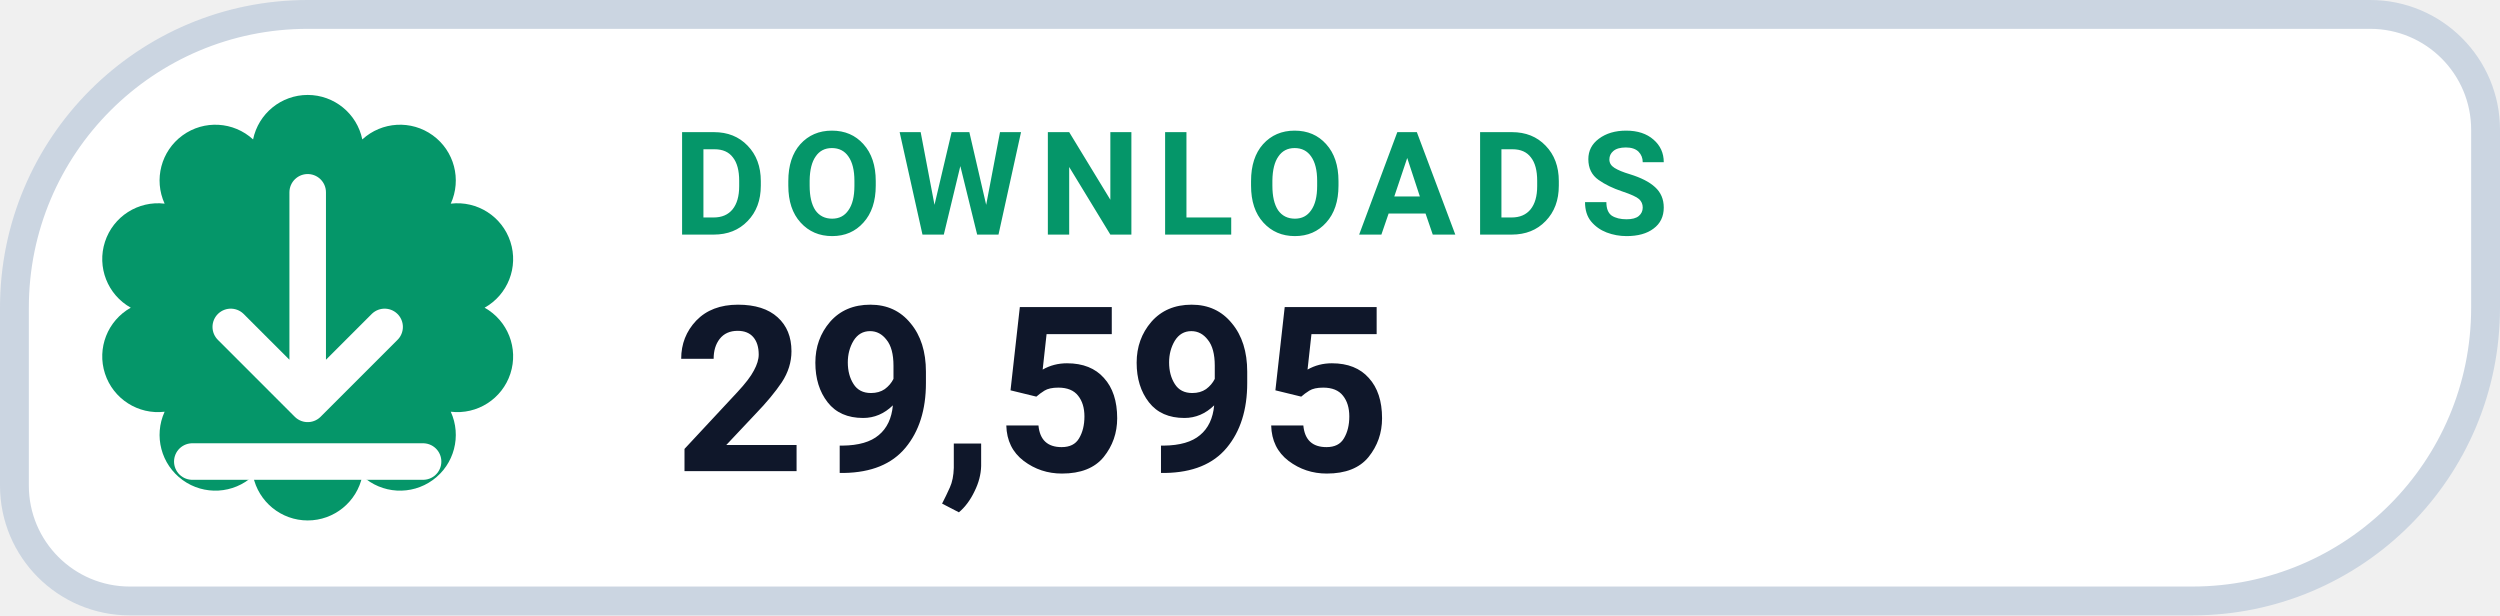
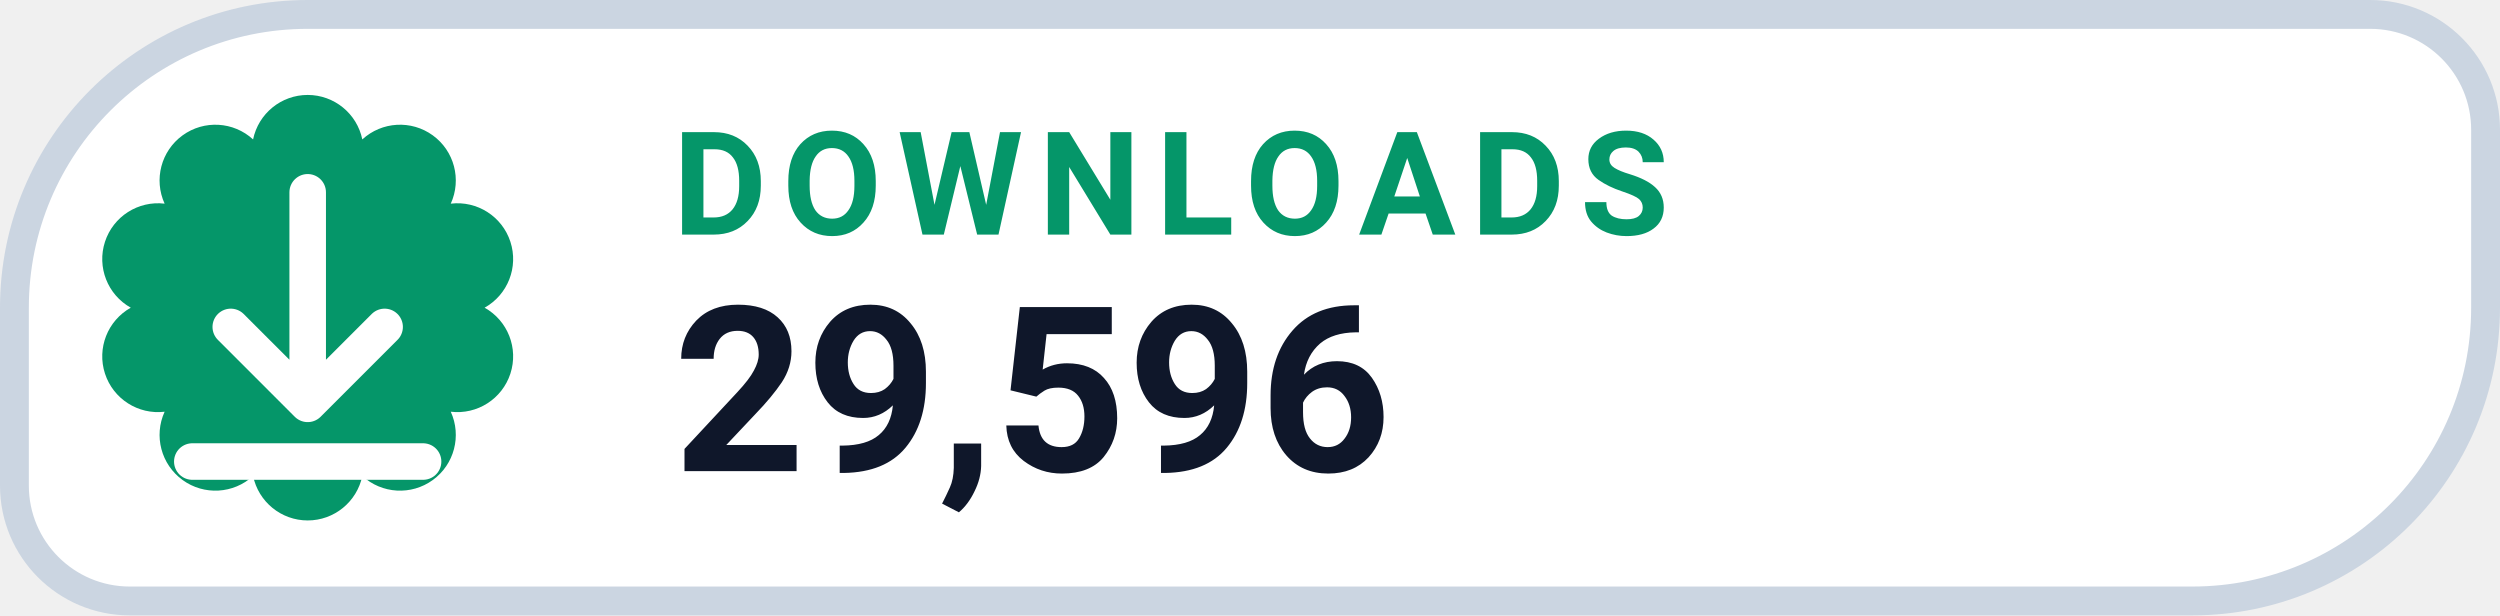
- <svg xmlns="http://www.w3.org/2000/svg" width="130" height="32" viewBox="0 0 130 32" role="img" aria-label="DOWNLOADS 29,595">
+ <svg xmlns="http://www.w3.org/2000/svg" width="130" height="32" viewBox="0 0 130 32" role="img" aria-label="DOWNLOADS 29,596">
  <path d="M 16.00 0.75 H 123.25 A 6.00 6.00 0 0 1 129.25 6.75 V 16.00 A 15.25 15.25 0 0 1 114.00 31.25 H 6.75 A 6.00 6.00 0 0 1 0.75 25.25 V 16.00 A 15.25 15.25 0 0 1 16.00 0.75 Z" fill="#FFFFFF" stroke="#CBD5E1" stroke-width="1.5" />
  <path d="M 13.16 7.25 A 2.90 2.90 0 0 1 18.84 7.25 A 2.90 2.90 0 0 1 23.44 10.59 A 2.90 2.90 0 0 1 25.20 16.00 A 2.90 2.90 0 0 1 23.44 21.41 A 2.90 2.90 0 0 1 18.84 24.75 A 2.90 2.90 0 0 1 13.16 24.75 A 2.90 2.90 0 0 1 8.56 21.41 A 2.90 2.90 0 0 1 6.80 16.00 A 2.90 2.90 0 0 1 8.56 10.59 A 2.90 2.90 0 0 1 13.16 7.25 Z" fill="#059669" />
  <g transform="translate(16 16)" style="color:#FFFFFF;">
    <path d="M0 -6 v11 m0 0 l4 -4 m-4 4 l-4 -4 M-6 8 h12" fill="none" stroke="currentColor" stroke-width="1.9" stroke-linecap="round" stroke-linejoin="round" />
  </g>
  <text x="35" y="12.2" fill="#059669" font-family="-apple-system,BlinkMacSystemFont,'Segoe UI',Roboto,Helvetica,Arial,sans-serif" font-size="7.5" font-weight="700" letter-spacing=".8">DOWNLOADS</text>
-   <text x="35" y="24.5" fill="#0F172A" font-family="-apple-system,BlinkMacSystemFont,'Segoe UI',Roboto,Helvetica,Arial,sans-serif" font-size="12" font-weight="750">29,595</text>
+   <text x="35" y="24.5" fill="#0F172A" font-family="-apple-system,BlinkMacSystemFont,'Segoe UI',Roboto,Helvetica,Arial,sans-serif" font-size="12" font-weight="750">29,596</text>
</svg>
